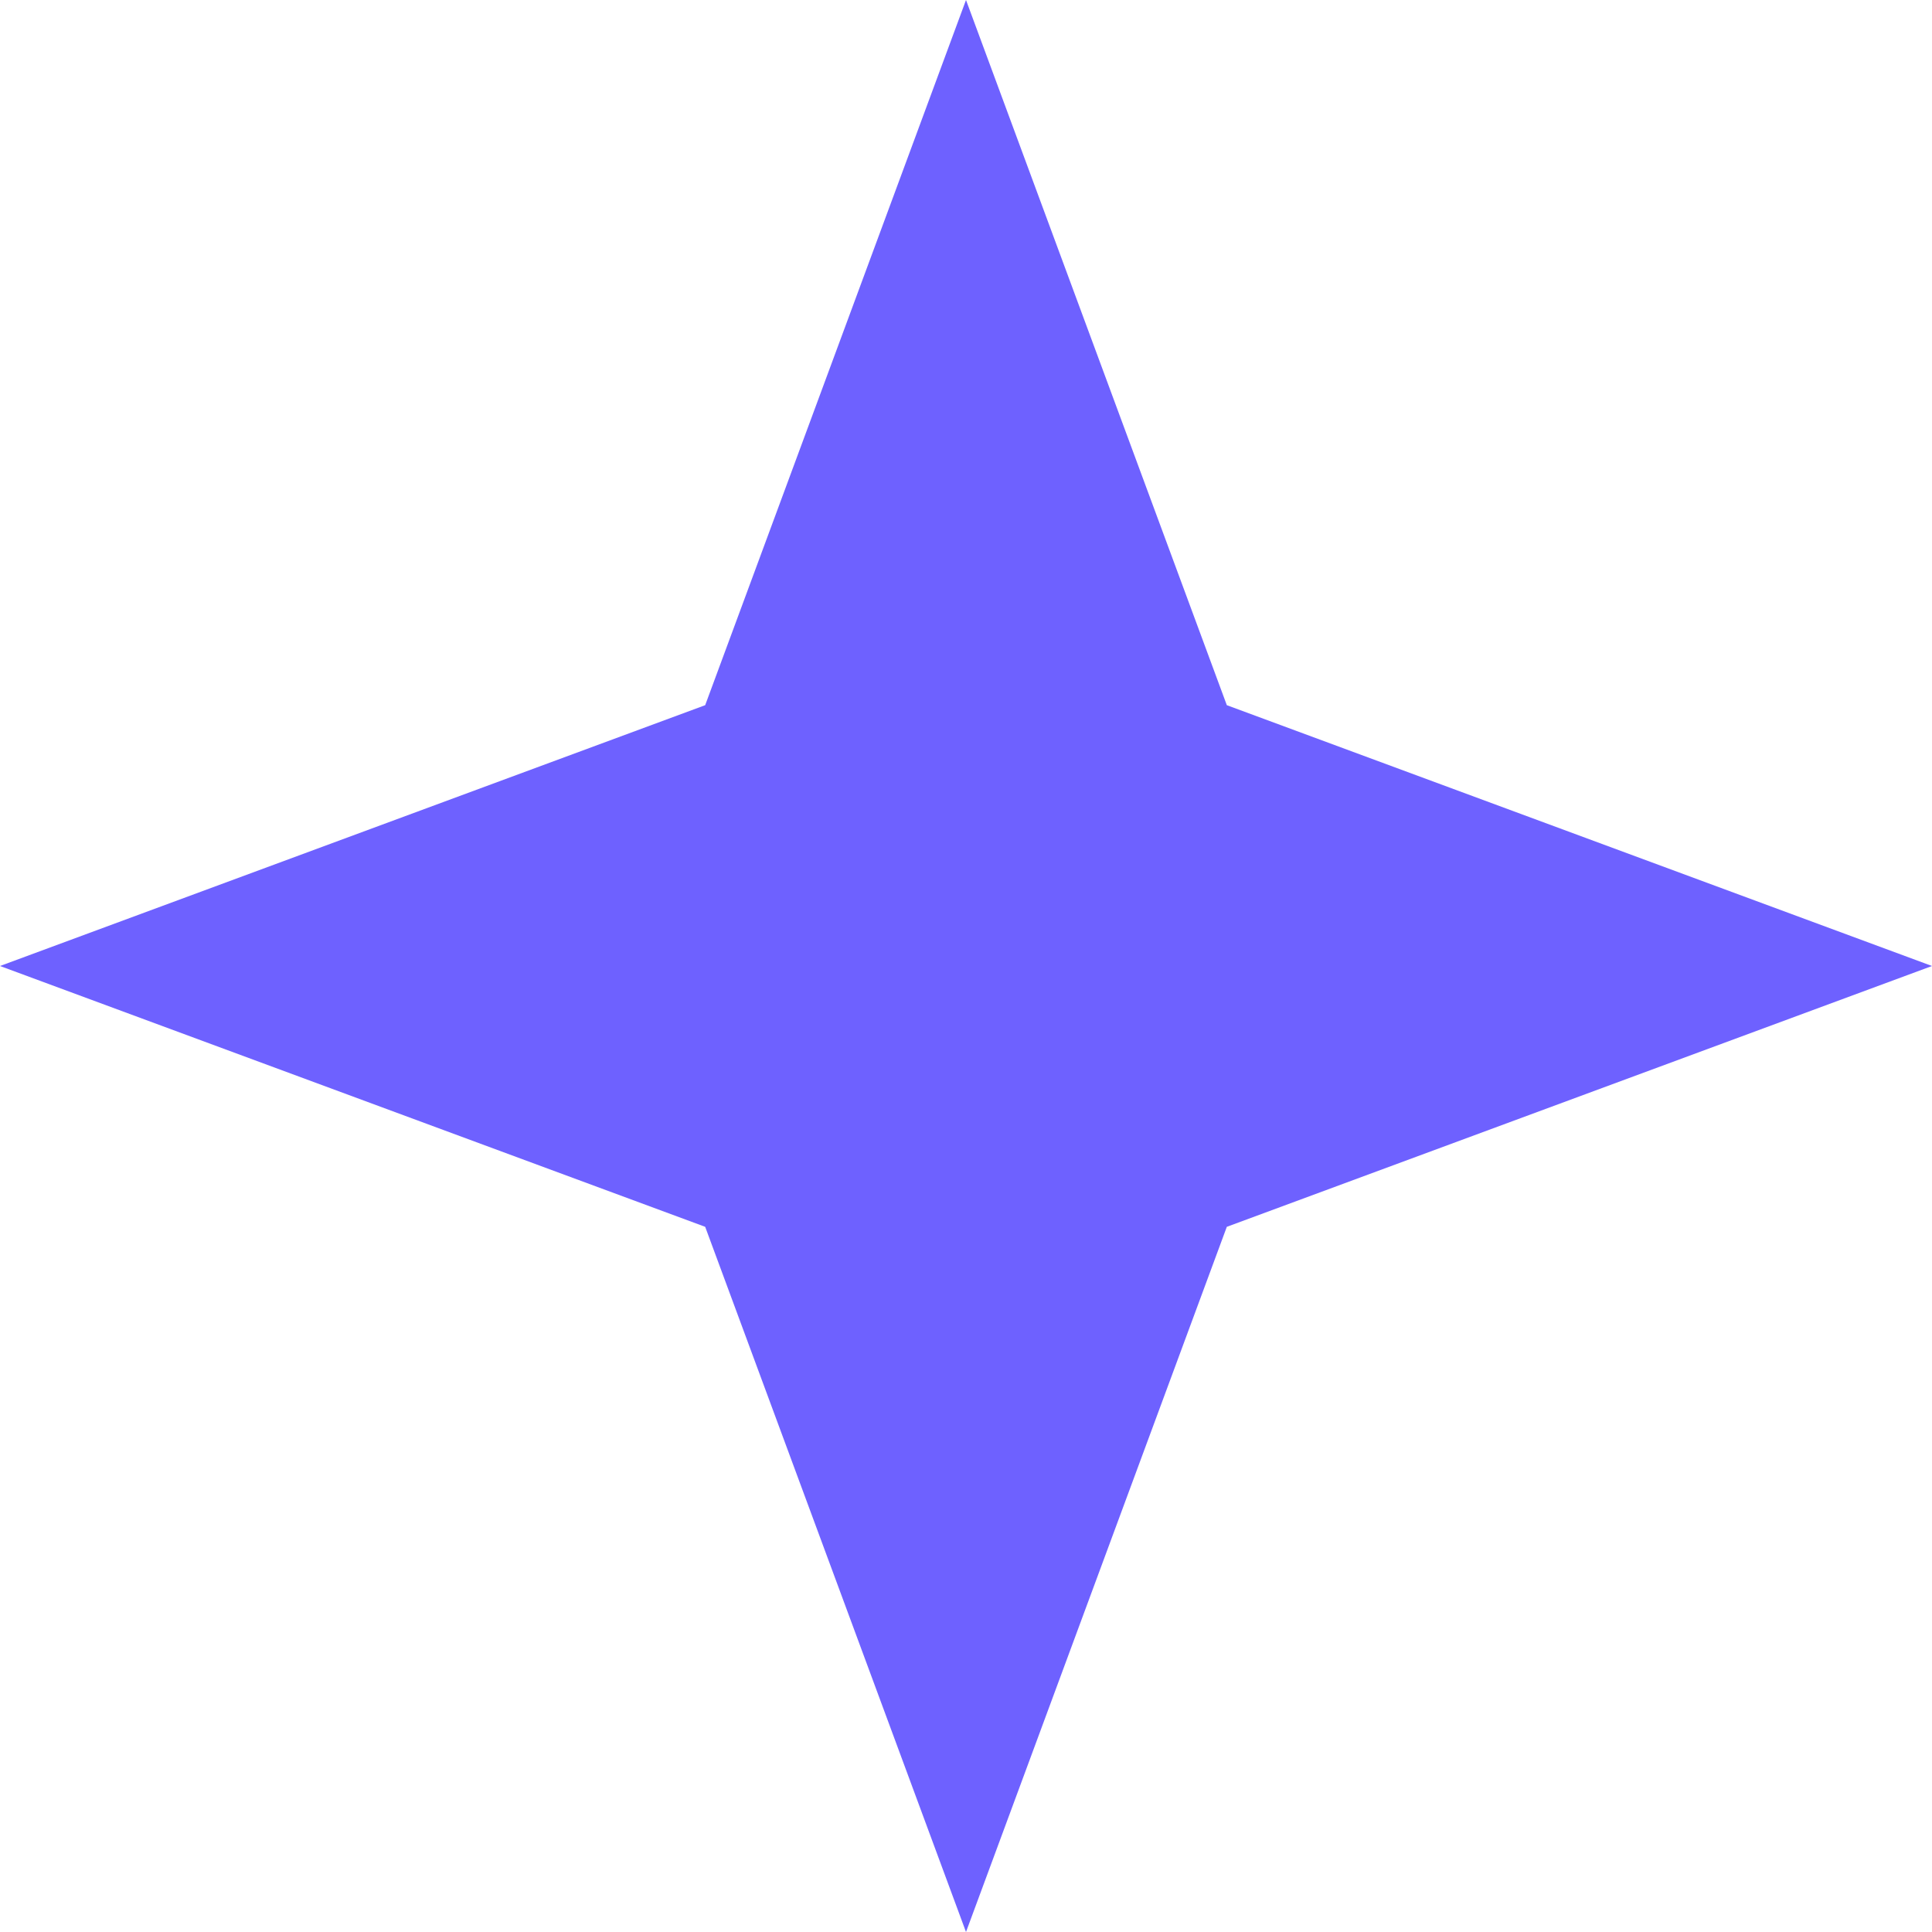
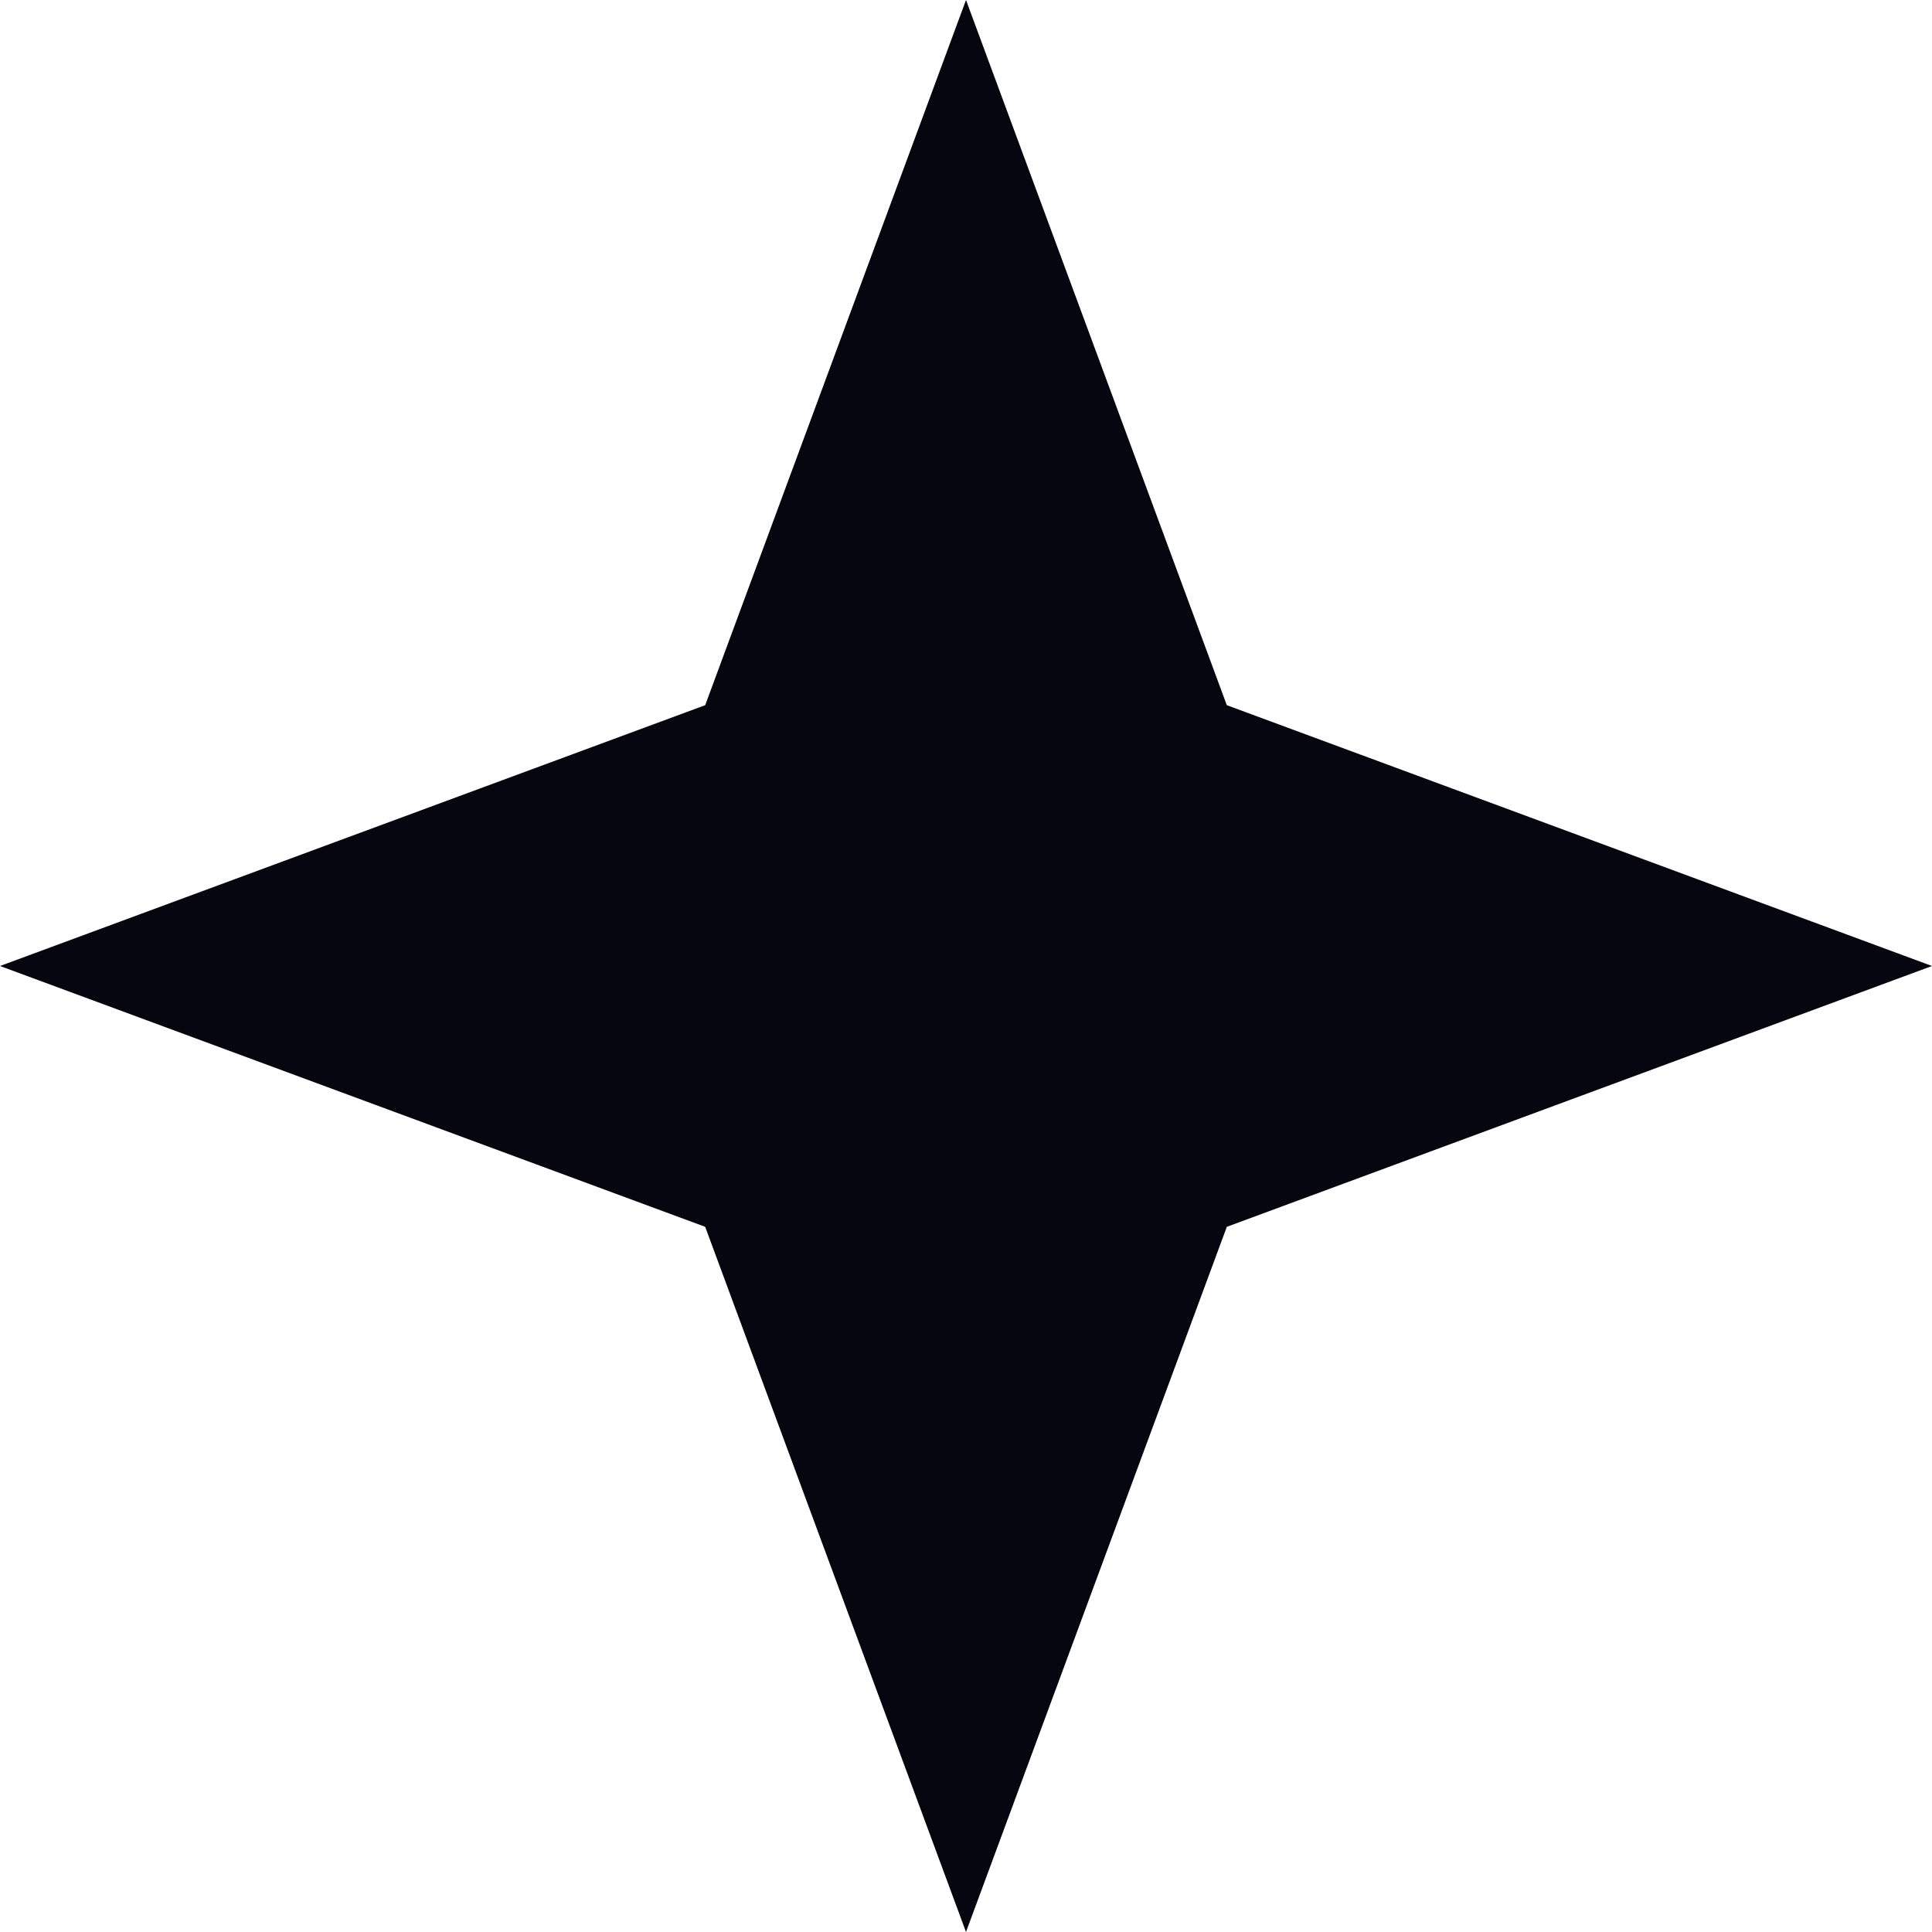
<svg xmlns="http://www.w3.org/2000/svg" width="10" height="10" viewBox="0 0 10 10" fill="none">
-   <path d="M5 0L6.35 3.65L10 5L6.35 6.35L5 10L3.65 6.35L0 5L3.65 3.65L5 0Z" fill="#6E61FF" />
+   <path d="M5 0L6.35 3.65L10 5L6.35 6.35L5 10L3.65 6.35L0 5L3.65 3.65L5 0Z" fill="#05060F" />
</svg>
